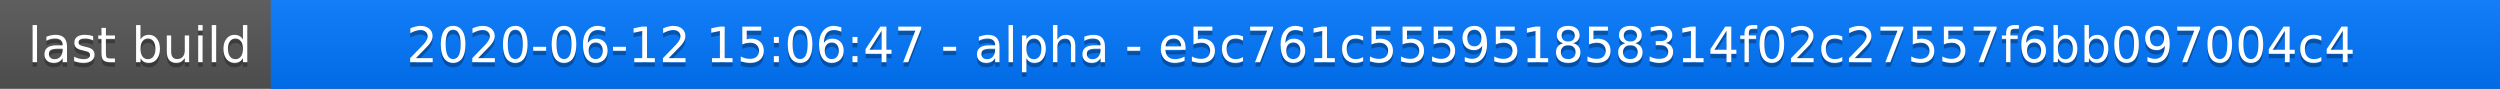
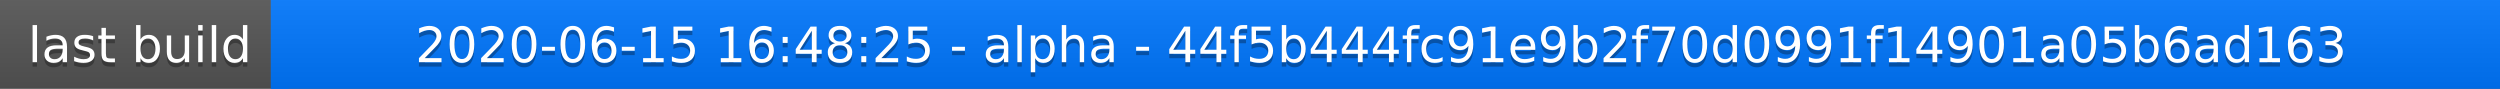
<svg xmlns="http://www.w3.org/2000/svg" width="563" height="20">
  <linearGradient id="a" x2="0" y2="100%">
    <stop offset="0" stop-color="#bbb" stop-opacity=".1" />
    <stop offset="1" stop-opacity=".1" />
  </linearGradient>
  <rect rx="0" width="563" height="20" fill="#555" />
  <rect rx="0" x="61" width="502" height="20" fill="#07f" />
  <path fill="#07f" d="M61 0h4v20h-4z" />
  <rect rx="0" width="563" height="20" fill="url(#a)" />
  <g fill="#fff" text-anchor="middle" font-family="DejaVu Sans,Verdana,Geneva,sans-serif" font-size="11">
    <text x="31.5" y="15" fill="#010101" fill-opacity=".3">last build</text>
    <text x="31.5" y="14">last build</text>
-     <text x="311" y="15" fill="#010101" fill-opacity=".3">2020-06-12 15:06:47 - alpha - e5c761c555951858314f02c27557f6bb097004c4</text>
-     <text x="311" y="14">2020-06-12 15:06:47 - alpha - e5c761c555951858314f02c27557f6bb097004c4</text>
+     <text x="311" y="15" fill="#010101" fill-opacity=".3">2020-06-15 16:48:25 - alpha - 44f5b444fc91e9b2f70d0991f14901a05b6ad163</text>
+     <text x="311" y="14">2020-06-15 16:48:25 - alpha - 44f5b444fc91e9b2f70d0991f14901a05b6ad163</text>
  </g>
</svg>
